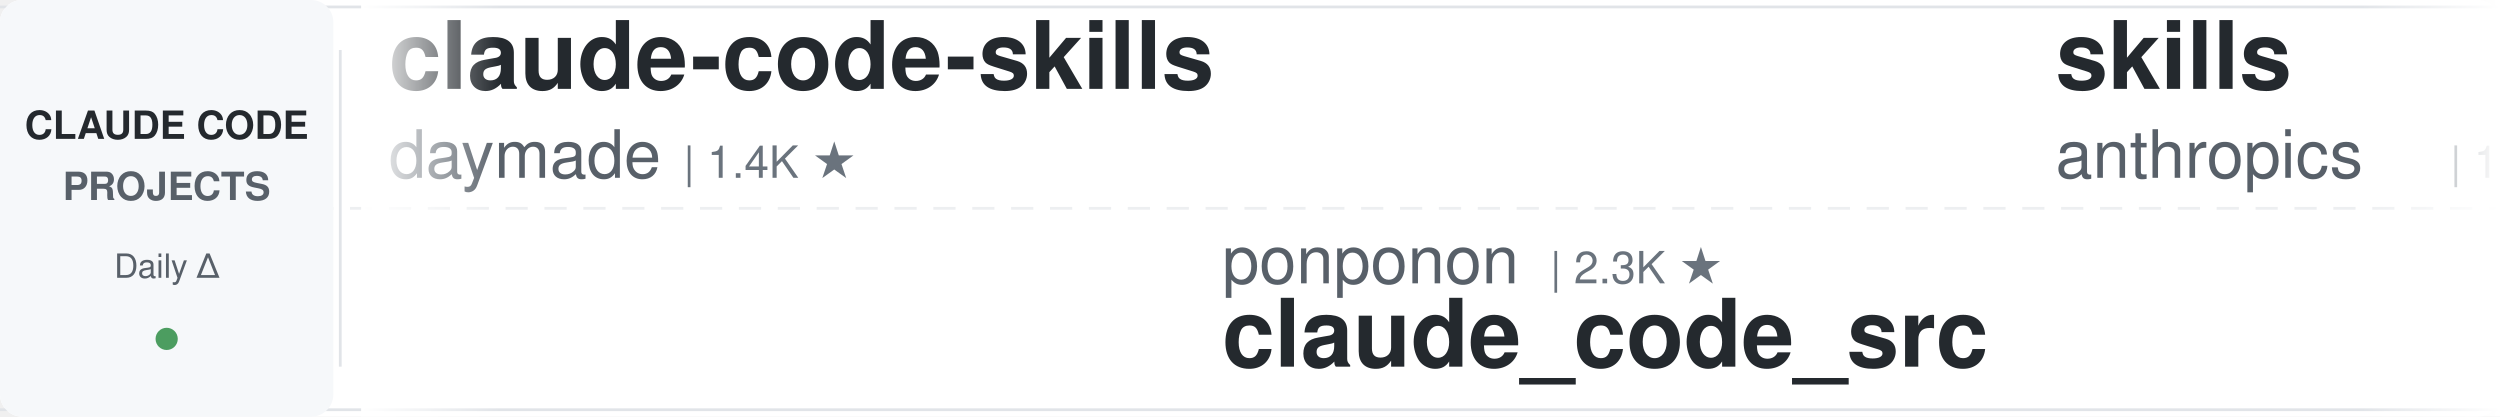
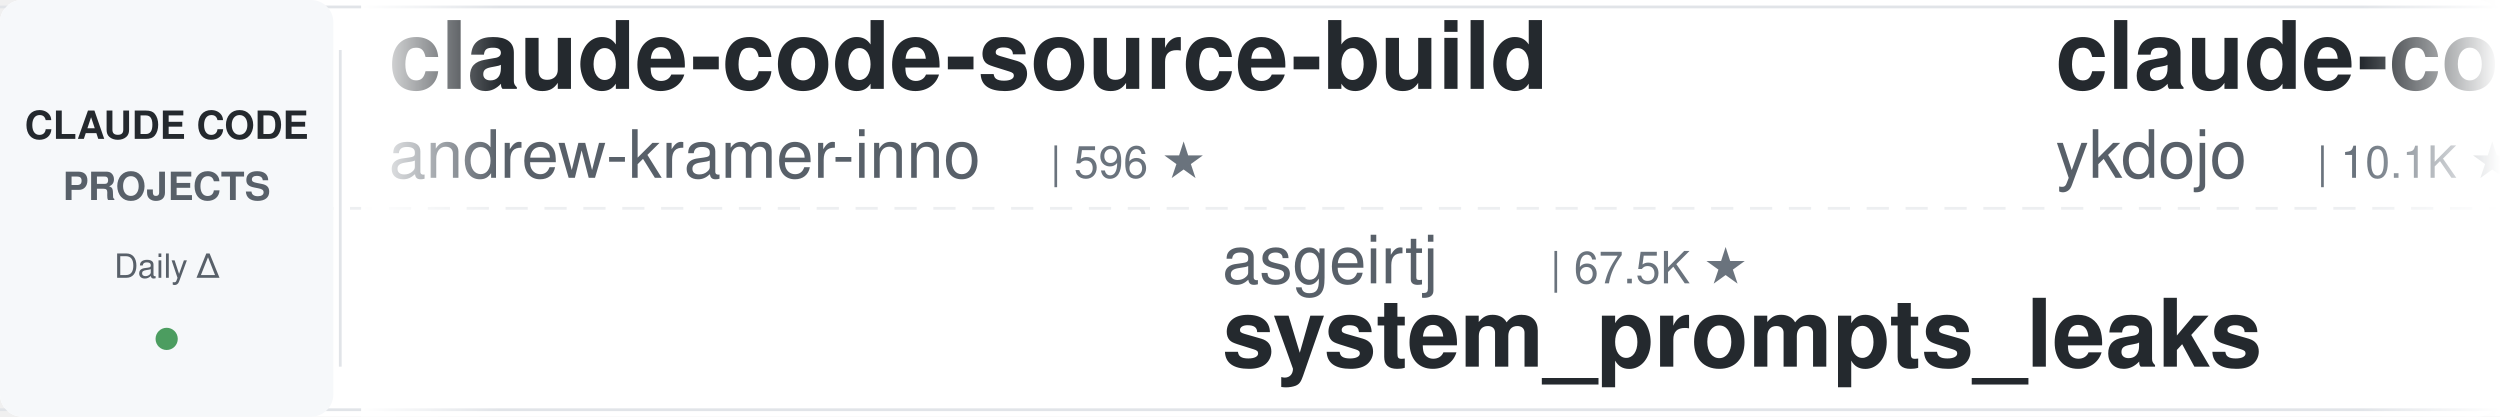
<svg xmlns="http://www.w3.org/2000/svg" width="900" height="150">
  <defs>
    <linearGradient id="leftFade" x1="0%" y1="0%" x2="100%" y2="0%">
      <stop offset="0%" style="stop-color:#ffffff;stop-opacity:1" />
      <stop offset="100%" style="stop-color:#ffffff;stop-opacity:0" />
    </linearGradient>
    <linearGradient id="rightFade" x1="0%" y1="0%" x2="100%" y2="0%">
      <stop offset="0%" style="stop-color:#ffffff;stop-opacity:0" />
      <stop offset="100%" style="stop-color:#ffffff;stop-opacity:1" />
    </linearGradient>
  </defs>
  <rect width="900" height="150" fill="#ffffff" rx="8" />
  <rect x="0" y="2" width="900" height="1" fill="#e1e4e8" />
  <rect x="0" y="147" width="900" height="1" fill="#e1e4e8" />
  <line x1="0" y1="75" x2="900" y2="75" stroke="#e1e4e8" stroke-width="1" stroke-dasharray="8 6" opacity="0.6" />
  <rect x="0" y="0" width="120" height="150" fill="#f6f8fa" rx="8" />
  <text x="60" y="50" font-family="-apple-system, BlinkMacSystemFont, 'Segoe UI', Helvetica, Arial, sans-serif" font-size="14" font-weight="600" fill="#24292e" text-anchor="middle">CLAUDE CODE</text>
  <text x="60" y="72" font-family="-apple-system, BlinkMacSystemFont, 'Segoe UI', Helvetica, Arial, sans-serif" font-size="14" font-weight="600" fill="#586069" text-anchor="middle">PROJECTS</text>
  <text x="60" y="100" font-family="-apple-system, BlinkMacSystemFont, 'Segoe UI', Helvetica, Arial, sans-serif" font-size="12" font-weight="500" fill="#586069" text-anchor="middle">Daily Δ</text>
  <circle cx="60" cy="122" r="4" fill="#22863a" opacity="0.8" />
  <rect x="122" y="18" width="1" height="114" fill="#e1e4e8" />
  <clipPath id="tickerClip">
    <rect x="130" y="0" width="770" height="150" />
  </clipPath>
  <g clip-path="url(#tickerClip)">
    <g id="tickerItems">
      <animateTransform attributeName="transform" attributeType="XML" type="translate" from="0 0" to="-3000 0" dur="54s" repeatCount="indefinite" />
      <g transform="translate(0, 0)">
-         <text x="140" y="32" font-family="-apple-system, BlinkMacSystemFont, 'Segoe UI', Helvetica, Arial, sans-serif" font-size="34" font-weight="600" fill="#24292e">claude-code-skills</text>
-         <text x="140" y="64" font-family="-apple-system, BlinkMacSystemFont, 'Segoe UI', Helvetica, Arial, sans-serif" font-size="24" font-weight="400" fill="#586069">daymade</text>
-         <text x="246" y="64" font-family="-apple-system, BlinkMacSystemFont, 'Segoe UI', Helvetica, Arial, sans-serif" font-size="16" font-weight="500" fill="#6a737d">| 1.4K ★</text>
+         <text x="140" y="32" font-family="-apple-system, BlinkMacSystemFont, 'Segoe UI', Helvetica, Arial, sans-serif" font-size="34" font-weight="600" fill="#24292e">claude-code-source-build</text>
+         <text x="140" y="64" font-family="-apple-system, BlinkMacSystemFont, 'Segoe UI', Helvetica, Arial, sans-serif" font-size="24" font-weight="400" fill="#586069">andrew-kramer-inno</text>
+         <text x="378" y="64" font-family="-apple-system, BlinkMacSystemFont, 'Segoe UI', Helvetica, Arial, sans-serif" font-size="16" font-weight="500" fill="#6a737d">| 596 ★</text>
      </g>
      <g transform="translate(300, 0)">
-         <text x="140" y="102" font-family="-apple-system, BlinkMacSystemFont, 'Segoe UI', Helvetica, Arial, sans-serif" font-size="24" font-weight="400" fill="#586069">ponponon</text>
-         <text x="258" y="102" font-family="-apple-system, BlinkMacSystemFont, 'Segoe UI', Helvetica, Arial, sans-serif" font-size="16" font-weight="500" fill="#6a737d">| 2.3K ★</text>
-         <text x="140" y="132" font-family="-apple-system, BlinkMacSystemFont, 'Segoe UI', Helvetica, Arial, sans-serif" font-size="34" font-weight="600" fill="#24292e">claude_code_src</text>
+         <text x="140" y="102" font-family="-apple-system, BlinkMacSystemFont, 'Segoe UI', Helvetica, Arial, sans-serif" font-size="24" font-weight="400" fill="#586069">asgeirtj</text>
+         <text x="258" y="102" font-family="-apple-system, BlinkMacSystemFont, 'Segoe UI', Helvetica, Arial, sans-serif" font-size="16" font-weight="500" fill="#6a737d">| 67.5K ★</text>
+         <text x="140" y="132" font-family="-apple-system, BlinkMacSystemFont, 'Segoe UI', Helvetica, Arial, sans-serif" font-size="34" font-weight="600" fill="#24292e">system_prompts_leaks</text>
      </g>
      <g transform="translate(600, 0)">
-         <text x="140" y="32" font-family="-apple-system, BlinkMacSystemFont, 'Segoe UI', Helvetica, Arial, sans-serif" font-size="34" font-weight="600" fill="#24292e">skills</text>
-         <text x="140" y="64" font-family="-apple-system, BlinkMacSystemFont, 'Segoe UI', Helvetica, Arial, sans-serif" font-size="24" font-weight="400" fill="#586069">anthropics</text>
-         <text x="282" y="64" font-family="-apple-system, BlinkMacSystemFont, 'Segoe UI', Helvetica, Arial, sans-serif" font-size="16" font-weight="500" fill="#6a737d">| 177.0K ★</text>
+         <text x="140" y="32" font-family="-apple-system, BlinkMacSystemFont, 'Segoe UI', Helvetica, Arial, sans-serif" font-size="34" font-weight="600" fill="#24292e">claude-code-tips</text>
+         <text x="140" y="64" font-family="-apple-system, BlinkMacSystemFont, 'Segoe UI', Helvetica, Arial, sans-serif" font-size="24" font-weight="400" fill="#586069">ykdojo</text>
+         <text x="234" y="64" font-family="-apple-system, BlinkMacSystemFont, 'Segoe UI', Helvetica, Arial, sans-serif" font-size="16" font-weight="500" fill="#6a737d">| 10.1K ★</text>
      </g>
      <g transform="translate(900, 0)">
-         <text x="140" y="102" font-family="-apple-system, BlinkMacSystemFont, 'Segoe UI', Helvetica, Arial, sans-serif" font-size="24" font-weight="400" fill="#586069">pedrohcgs</text>
-         <text x="270" y="102" font-family="-apple-system, BlinkMacSystemFont, 'Segoe UI', Helvetica, Arial, sans-serif" font-size="16" font-weight="500" fill="#6a737d">| 1.6K ★</text>
-         <text x="140" y="132" font-family="-apple-system, BlinkMacSystemFont, 'Segoe UI', Helvetica, Arial, sans-serif" font-size="34" font-weight="600" fill="#24292e">claude-code-my-workflow</text>
+         <text x="140" y="102" font-family="-apple-system, BlinkMacSystemFont, 'Segoe UI', Helvetica, Arial, sans-serif" font-size="24" font-weight="400" fill="#586069">jqueryscript</text>
+         <text x="306" y="102" font-family="-apple-system, BlinkMacSystemFont, 'Segoe UI', Helvetica, Arial, sans-serif" font-size="16" font-weight="500" fill="#6a737d">| 517 ★</text>
+         <text x="140" y="132" font-family="-apple-system, BlinkMacSystemFont, 'Segoe UI', Helvetica, Arial, sans-serif" font-size="34" font-weight="600" fill="#24292e">awesome-claude-code</text>
      </g>
      <g transform="translate(1200, 0)">
-         <text x="140" y="32" font-family="-apple-system, BlinkMacSystemFont, 'Segoe UI', Helvetica, Arial, sans-serif" font-size="34" font-weight="600" fill="#24292e">ClaudeCode-Portable</text>
-         <text x="140" y="64" font-family="-apple-system, BlinkMacSystemFont, 'Segoe UI', Helvetica, Arial, sans-serif" font-size="24" font-weight="400" fill="#586069">techjarves</text>
-         <text x="282" y="64" font-family="-apple-system, BlinkMacSystemFont, 'Segoe UI', Helvetica, Arial, sans-serif" font-size="16" font-weight="500" fill="#6a737d">| 1.5K ★</text>
+         <text x="140" y="32" font-family="-apple-system, BlinkMacSystemFont, 'Segoe UI', Helvetica, Arial, sans-serif" font-size="34" font-weight="600" fill="#24292e">claude-code-tudou</text>
+         <text x="140" y="64" font-family="-apple-system, BlinkMacSystemFont, 'Segoe UI', Helvetica, Arial, sans-serif" font-size="24" font-weight="400" fill="#586069">AICoderTudou</text>
+         <text x="306" y="64" font-family="-apple-system, BlinkMacSystemFont, 'Segoe UI', Helvetica, Arial, sans-serif" font-size="16" font-weight="500" fill="#6a737d">| 494 ★</text>
      </g>
      <g transform="translate(1500, 0)">
-         <text x="140" y="102" font-family="-apple-system, BlinkMacSystemFont, 'Segoe UI', Helvetica, Arial, sans-serif" font-size="24" font-weight="400" fill="#586069">anthropics</text>
-         <text x="282" y="102" font-family="-apple-system, BlinkMacSystemFont, 'Segoe UI', Helvetica, Arial, sans-serif" font-size="16" font-weight="500" fill="#6a737d">| 985 ★</text>
-         <text x="140" y="132" font-family="-apple-system, BlinkMacSystemFont, 'Segoe UI', Helvetica, Arial, sans-serif" font-size="34" font-weight="600" fill="#24292e">claude-code-base-action</text>
+         <text x="140" y="102" font-family="-apple-system, BlinkMacSystemFont, 'Segoe UI', Helvetica, Arial, sans-serif" font-size="24" font-weight="400" fill="#586069">affaan-m</text>
+         <text x="258" y="102" font-family="-apple-system, BlinkMacSystemFont, 'Segoe UI', Helvetica, Arial, sans-serif" font-size="16" font-weight="500" fill="#6a737d">| 262.0K ★</text>
+         <text x="140" y="132" font-family="-apple-system, BlinkMacSystemFont, 'Segoe UI', Helvetica, Arial, sans-serif" font-size="34" font-weight="600" fill="#24292e">ECC</text>
      </g>
      <g transform="translate(1800, 0)">
-         <text x="140" y="32" font-family="-apple-system, BlinkMacSystemFont, 'Segoe UI', Helvetica, Arial, sans-serif" font-size="34" font-weight="600" fill="#24292e">claude-code-system-promp...</text>
-         <text x="140" y="64" font-family="-apple-system, BlinkMacSystemFont, 'Segoe UI', Helvetica, Arial, sans-serif" font-size="24" font-weight="400" fill="#586069">Piebald-AI</text>
-         <text x="282" y="64" font-family="-apple-system, BlinkMacSystemFont, 'Segoe UI', Helvetica, Arial, sans-serif" font-size="16" font-weight="500" fill="#6a737d">| 12.7K ★</text>
+         <text x="140" y="32" font-family="-apple-system, BlinkMacSystemFont, 'Segoe UI', Helvetica, Arial, sans-serif" font-size="34" font-weight="600" fill="#24292e">how-claude-code-works</text>
+         <text x="140" y="64" font-family="-apple-system, BlinkMacSystemFont, 'Segoe UI', Helvetica, Arial, sans-serif" font-size="24" font-weight="400" fill="#586069">Windy3f3f3f3f</text>
+         <text x="318" y="64" font-family="-apple-system, BlinkMacSystemFont, 'Segoe UI', Helvetica, Arial, sans-serif" font-size="16" font-weight="500" fill="#6a737d">| 3.6K ★</text>
      </g>
      <g transform="translate(2100, 0)">
-         <text x="140" y="102" font-family="-apple-system, BlinkMacSystemFont, 'Segoe UI', Helvetica, Arial, sans-serif" font-size="24" font-weight="400" fill="#586069">Cranot</text>
-         <text x="234" y="102" font-family="-apple-system, BlinkMacSystemFont, 'Segoe UI', Helvetica, Arial, sans-serif" font-size="16" font-weight="500" fill="#6a737d">| 2.9K ★</text>
-         <text x="140" y="132" font-family="-apple-system, BlinkMacSystemFont, 'Segoe UI', Helvetica, Arial, sans-serif" font-size="34" font-weight="600" fill="#24292e">claude-code-guide</text>
+         <text x="140" y="102" font-family="-apple-system, BlinkMacSystemFont, 'Segoe UI', Helvetica, Arial, sans-serif" font-size="24" font-weight="400" fill="#586069">anthropics</text>
+         <text x="282" y="102" font-family="-apple-system, BlinkMacSystemFont, 'Segoe UI', Helvetica, Arial, sans-serif" font-size="16" font-weight="500" fill="#6a737d">| 177.0K ★</text>
+         <text x="140" y="132" font-family="-apple-system, BlinkMacSystemFont, 'Segoe UI', Helvetica, Arial, sans-serif" font-size="34" font-weight="600" fill="#24292e">skills</text>
      </g>
      <g transform="translate(2400, 0)">
-         <text x="140" y="32" font-family="-apple-system, BlinkMacSystemFont, 'Segoe UI', Helvetica, Arial, sans-serif" font-size="34" font-weight="600" fill="#24292e">claude-code-best-practic...</text>
-         <text x="140" y="64" font-family="-apple-system, BlinkMacSystemFont, 'Segoe UI', Helvetica, Arial, sans-serif" font-size="24" font-weight="400" fill="#586069">shanraisshan</text>
-         <text x="306" y="64" font-family="-apple-system, BlinkMacSystemFont, 'Segoe UI', Helvetica, Arial, sans-serif" font-size="16" font-weight="500" fill="#6a737d">| 66.1K ★</text>
+         <text x="140" y="32" font-family="-apple-system, BlinkMacSystemFont, 'Segoe UI', Helvetica, Arial, sans-serif" font-size="34" font-weight="600" fill="#24292e">oh-my-claudecode</text>
+         <text x="140" y="64" font-family="-apple-system, BlinkMacSystemFont, 'Segoe UI', Helvetica, Arial, sans-serif" font-size="24" font-weight="400" fill="#586069">Yeachan-Heo</text>
+         <text x="294" y="64" font-family="-apple-system, BlinkMacSystemFont, 'Segoe UI', Helvetica, Arial, sans-serif" font-size="16" font-weight="500" fill="#6a737d">| 39.2K ★</text>
      </g>
      <g transform="translate(2700, 0)">
-         <text x="140" y="102" font-family="-apple-system, BlinkMacSystemFont, 'Segoe UI', Helvetica, Arial, sans-serif" font-size="24" font-weight="400" fill="#586069">fuergaosi233</text>
-         <text x="306" y="102" font-family="-apple-system, BlinkMacSystemFont, 'Segoe UI', Helvetica, Arial, sans-serif" font-size="16" font-weight="500" fill="#6a737d">| 2.8K ★</text>
-         <text x="140" y="132" font-family="-apple-system, BlinkMacSystemFont, 'Segoe UI', Helvetica, Arial, sans-serif" font-size="34" font-weight="600" fill="#24292e">claude-code-proxy</text>
+         <text x="140" y="102" font-family="-apple-system, BlinkMacSystemFont, 'Segoe UI', Helvetica, Arial, sans-serif" font-size="24" font-weight="400" fill="#586069">JrCx7scC</text>
+         <text x="258" y="102" font-family="-apple-system, BlinkMacSystemFont, 'Segoe UI', Helvetica, Arial, sans-serif" font-size="16" font-weight="500" fill="#6a737d">| 376 ★</text>
+         <text x="140" y="132" font-family="-apple-system, BlinkMacSystemFont, 'Segoe UI', Helvetica, Arial, sans-serif" font-size="34" font-weight="600" fill="#24292e">claude-code-source</text>
      </g>
      <g transform="translate(3000, 0)">
-         <text x="140" y="32" font-family="-apple-system, BlinkMacSystemFont, 'Segoe UI', Helvetica, Arial, sans-serif" font-size="34" font-weight="600" fill="#24292e">claude-code-skills</text>
-         <text x="140" y="64" font-family="-apple-system, BlinkMacSystemFont, 'Segoe UI', Helvetica, Arial, sans-serif" font-size="24" font-weight="400" fill="#586069">daymade</text>
-         <text x="246" y="64" font-family="-apple-system, BlinkMacSystemFont, 'Segoe UI', Helvetica, Arial, sans-serif" font-size="16" font-weight="500" fill="#6a737d">| 1.4K ★</text>
+         <text x="140" y="32" font-family="-apple-system, BlinkMacSystemFont, 'Segoe UI', Helvetica, Arial, sans-serif" font-size="34" font-weight="600" fill="#24292e">claude-code-source-build</text>
+         <text x="140" y="64" font-family="-apple-system, BlinkMacSystemFont, 'Segoe UI', Helvetica, Arial, sans-serif" font-size="24" font-weight="400" fill="#586069">andrew-kramer-inno</text>
+         <text x="378" y="64" font-family="-apple-system, BlinkMacSystemFont, 'Segoe UI', Helvetica, Arial, sans-serif" font-size="16" font-weight="500" fill="#6a737d">| 596 ★</text>
      </g>
      <g transform="translate(3300, 0)">
-         <text x="140" y="102" font-family="-apple-system, BlinkMacSystemFont, 'Segoe UI', Helvetica, Arial, sans-serif" font-size="24" font-weight="400" fill="#586069">ponponon</text>
-         <text x="258" y="102" font-family="-apple-system, BlinkMacSystemFont, 'Segoe UI', Helvetica, Arial, sans-serif" font-size="16" font-weight="500" fill="#6a737d">| 2.3K ★</text>
-         <text x="140" y="132" font-family="-apple-system, BlinkMacSystemFont, 'Segoe UI', Helvetica, Arial, sans-serif" font-size="34" font-weight="600" fill="#24292e">claude_code_src</text>
+         <text x="140" y="102" font-family="-apple-system, BlinkMacSystemFont, 'Segoe UI', Helvetica, Arial, sans-serif" font-size="24" font-weight="400" fill="#586069">asgeirtj</text>
+         <text x="258" y="102" font-family="-apple-system, BlinkMacSystemFont, 'Segoe UI', Helvetica, Arial, sans-serif" font-size="16" font-weight="500" fill="#6a737d">| 67.5K ★</text>
+         <text x="140" y="132" font-family="-apple-system, BlinkMacSystemFont, 'Segoe UI', Helvetica, Arial, sans-serif" font-size="34" font-weight="600" fill="#24292e">system_prompts_leaks</text>
      </g>
      <g transform="translate(3600, 0)">
-         <text x="140" y="32" font-family="-apple-system, BlinkMacSystemFont, 'Segoe UI', Helvetica, Arial, sans-serif" font-size="34" font-weight="600" fill="#24292e">skills</text>
-         <text x="140" y="64" font-family="-apple-system, BlinkMacSystemFont, 'Segoe UI', Helvetica, Arial, sans-serif" font-size="24" font-weight="400" fill="#586069">anthropics</text>
-         <text x="282" y="64" font-family="-apple-system, BlinkMacSystemFont, 'Segoe UI', Helvetica, Arial, sans-serif" font-size="16" font-weight="500" fill="#6a737d">| 177.0K ★</text>
+         <text x="140" y="32" font-family="-apple-system, BlinkMacSystemFont, 'Segoe UI', Helvetica, Arial, sans-serif" font-size="34" font-weight="600" fill="#24292e">claude-code-tips</text>
+         <text x="140" y="64" font-family="-apple-system, BlinkMacSystemFont, 'Segoe UI', Helvetica, Arial, sans-serif" font-size="24" font-weight="400" fill="#586069">ykdojo</text>
+         <text x="234" y="64" font-family="-apple-system, BlinkMacSystemFont, 'Segoe UI', Helvetica, Arial, sans-serif" font-size="16" font-weight="500" fill="#6a737d">| 10.1K ★</text>
      </g>
      <g transform="translate(3900, 0)">
-         <text x="140" y="102" font-family="-apple-system, BlinkMacSystemFont, 'Segoe UI', Helvetica, Arial, sans-serif" font-size="24" font-weight="400" fill="#586069">pedrohcgs</text>
-         <text x="270" y="102" font-family="-apple-system, BlinkMacSystemFont, 'Segoe UI', Helvetica, Arial, sans-serif" font-size="16" font-weight="500" fill="#6a737d">| 1.6K ★</text>
-         <text x="140" y="132" font-family="-apple-system, BlinkMacSystemFont, 'Segoe UI', Helvetica, Arial, sans-serif" font-size="34" font-weight="600" fill="#24292e">claude-code-my-workflow</text>
+         <text x="140" y="102" font-family="-apple-system, BlinkMacSystemFont, 'Segoe UI', Helvetica, Arial, sans-serif" font-size="24" font-weight="400" fill="#586069">jqueryscript</text>
+         <text x="306" y="102" font-family="-apple-system, BlinkMacSystemFont, 'Segoe UI', Helvetica, Arial, sans-serif" font-size="16" font-weight="500" fill="#6a737d">| 517 ★</text>
+         <text x="140" y="132" font-family="-apple-system, BlinkMacSystemFont, 'Segoe UI', Helvetica, Arial, sans-serif" font-size="34" font-weight="600" fill="#24292e">awesome-claude-code</text>
      </g>
    </g>
  </g>
  <rect x="130" y="0" width="50" height="150" fill="url(#leftFade)" />
  <rect x="850" y="0" width="50" height="150" fill="url(#rightFade)" />
</svg>
